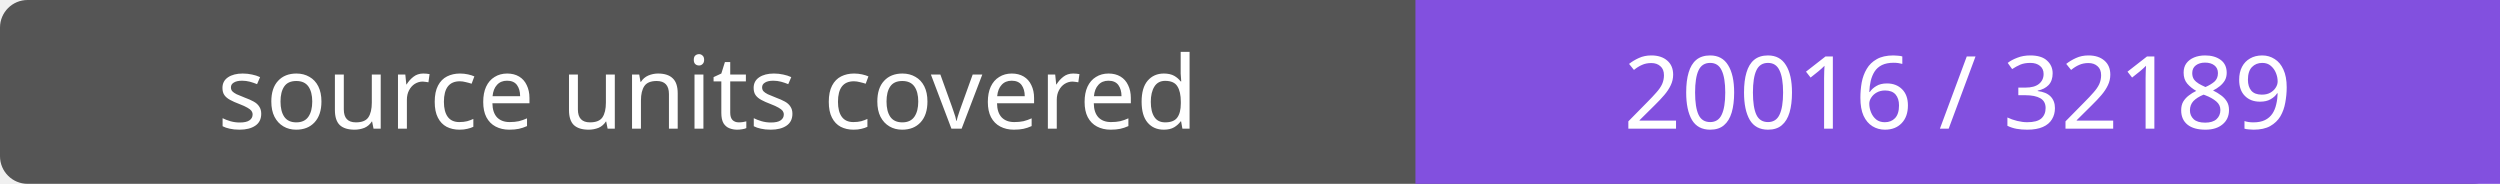
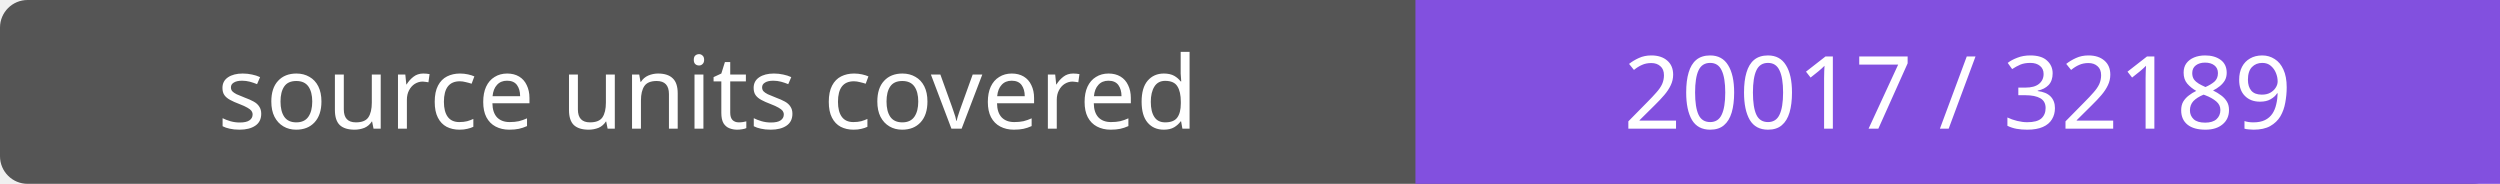
- <svg xmlns="http://www.w3.org/2000/svg" width="272" height="20" role="img" aria-label="source units covered: 20016 / 32189">
+ <svg xmlns="http://www.w3.org/2000/svg" width="272" height="20" role="img" aria-label="source units covered: 20017 / 32189">
  <rect width="272" height="20" rx="3" fill="#555" />
  <path fill="#8250df" d="M154 0h118v20H154z" />
  <g fill="#fff" text-anchor="middle" font-family="Verdana,sans-serif" font-size="11">
    <text x="77.0" y="14">source units covered</text>
-     <text x="213.0" y="14">20016 / 32189</text>
+     <text x="213.0" y="14">20017 / 32189</text>
  </g>
</svg>
